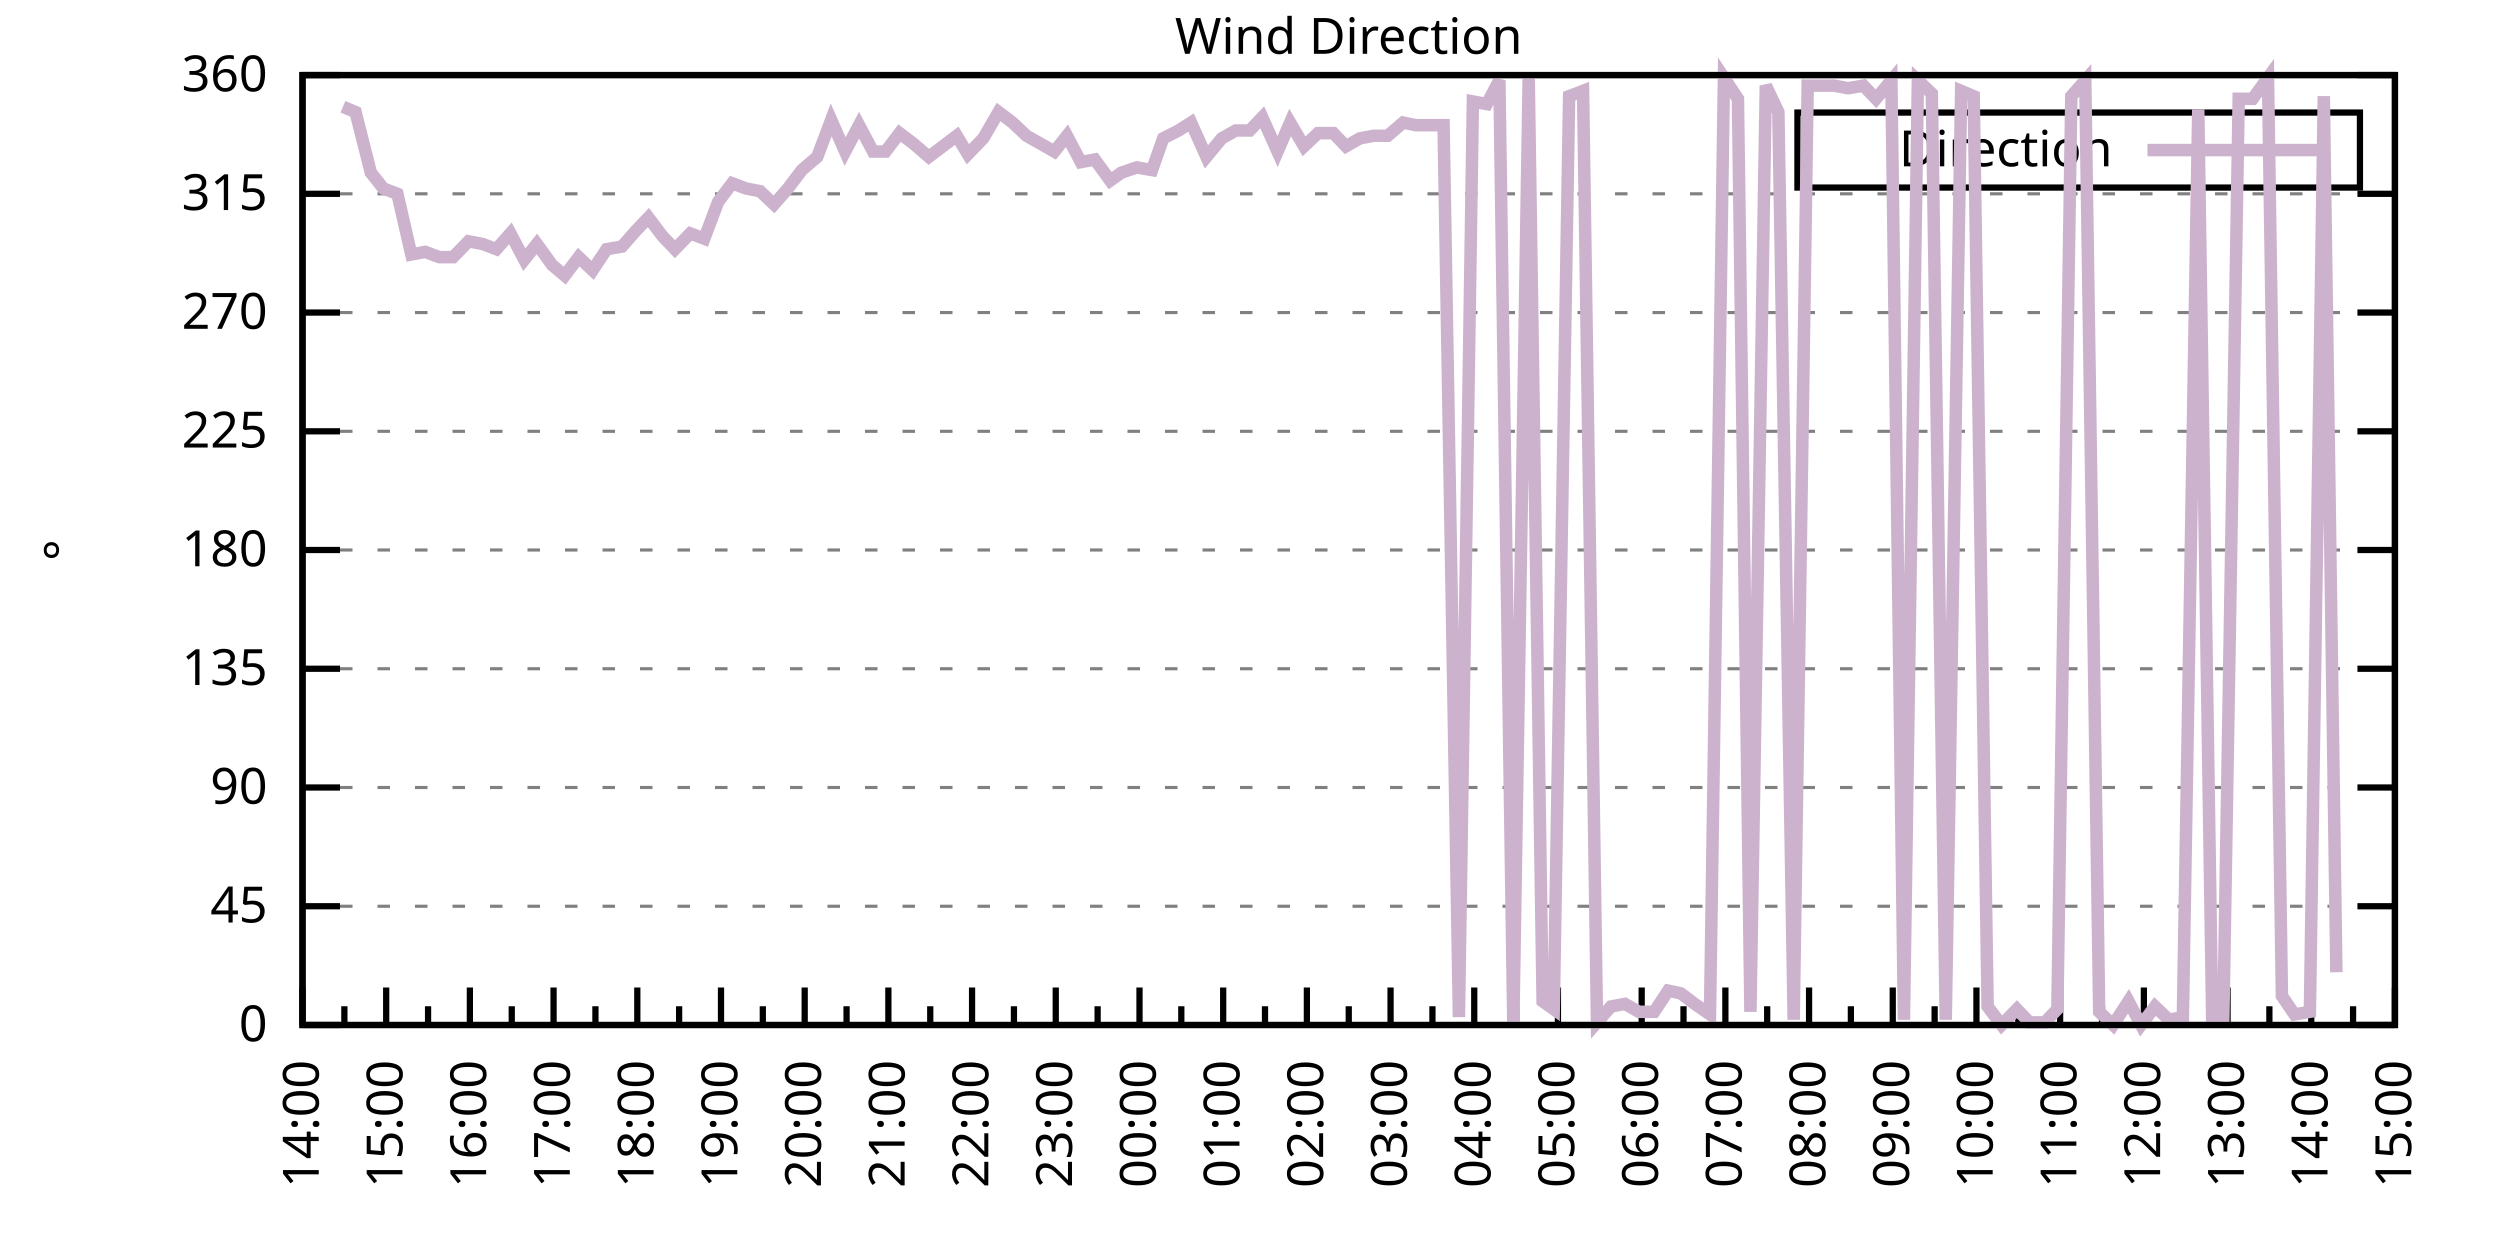
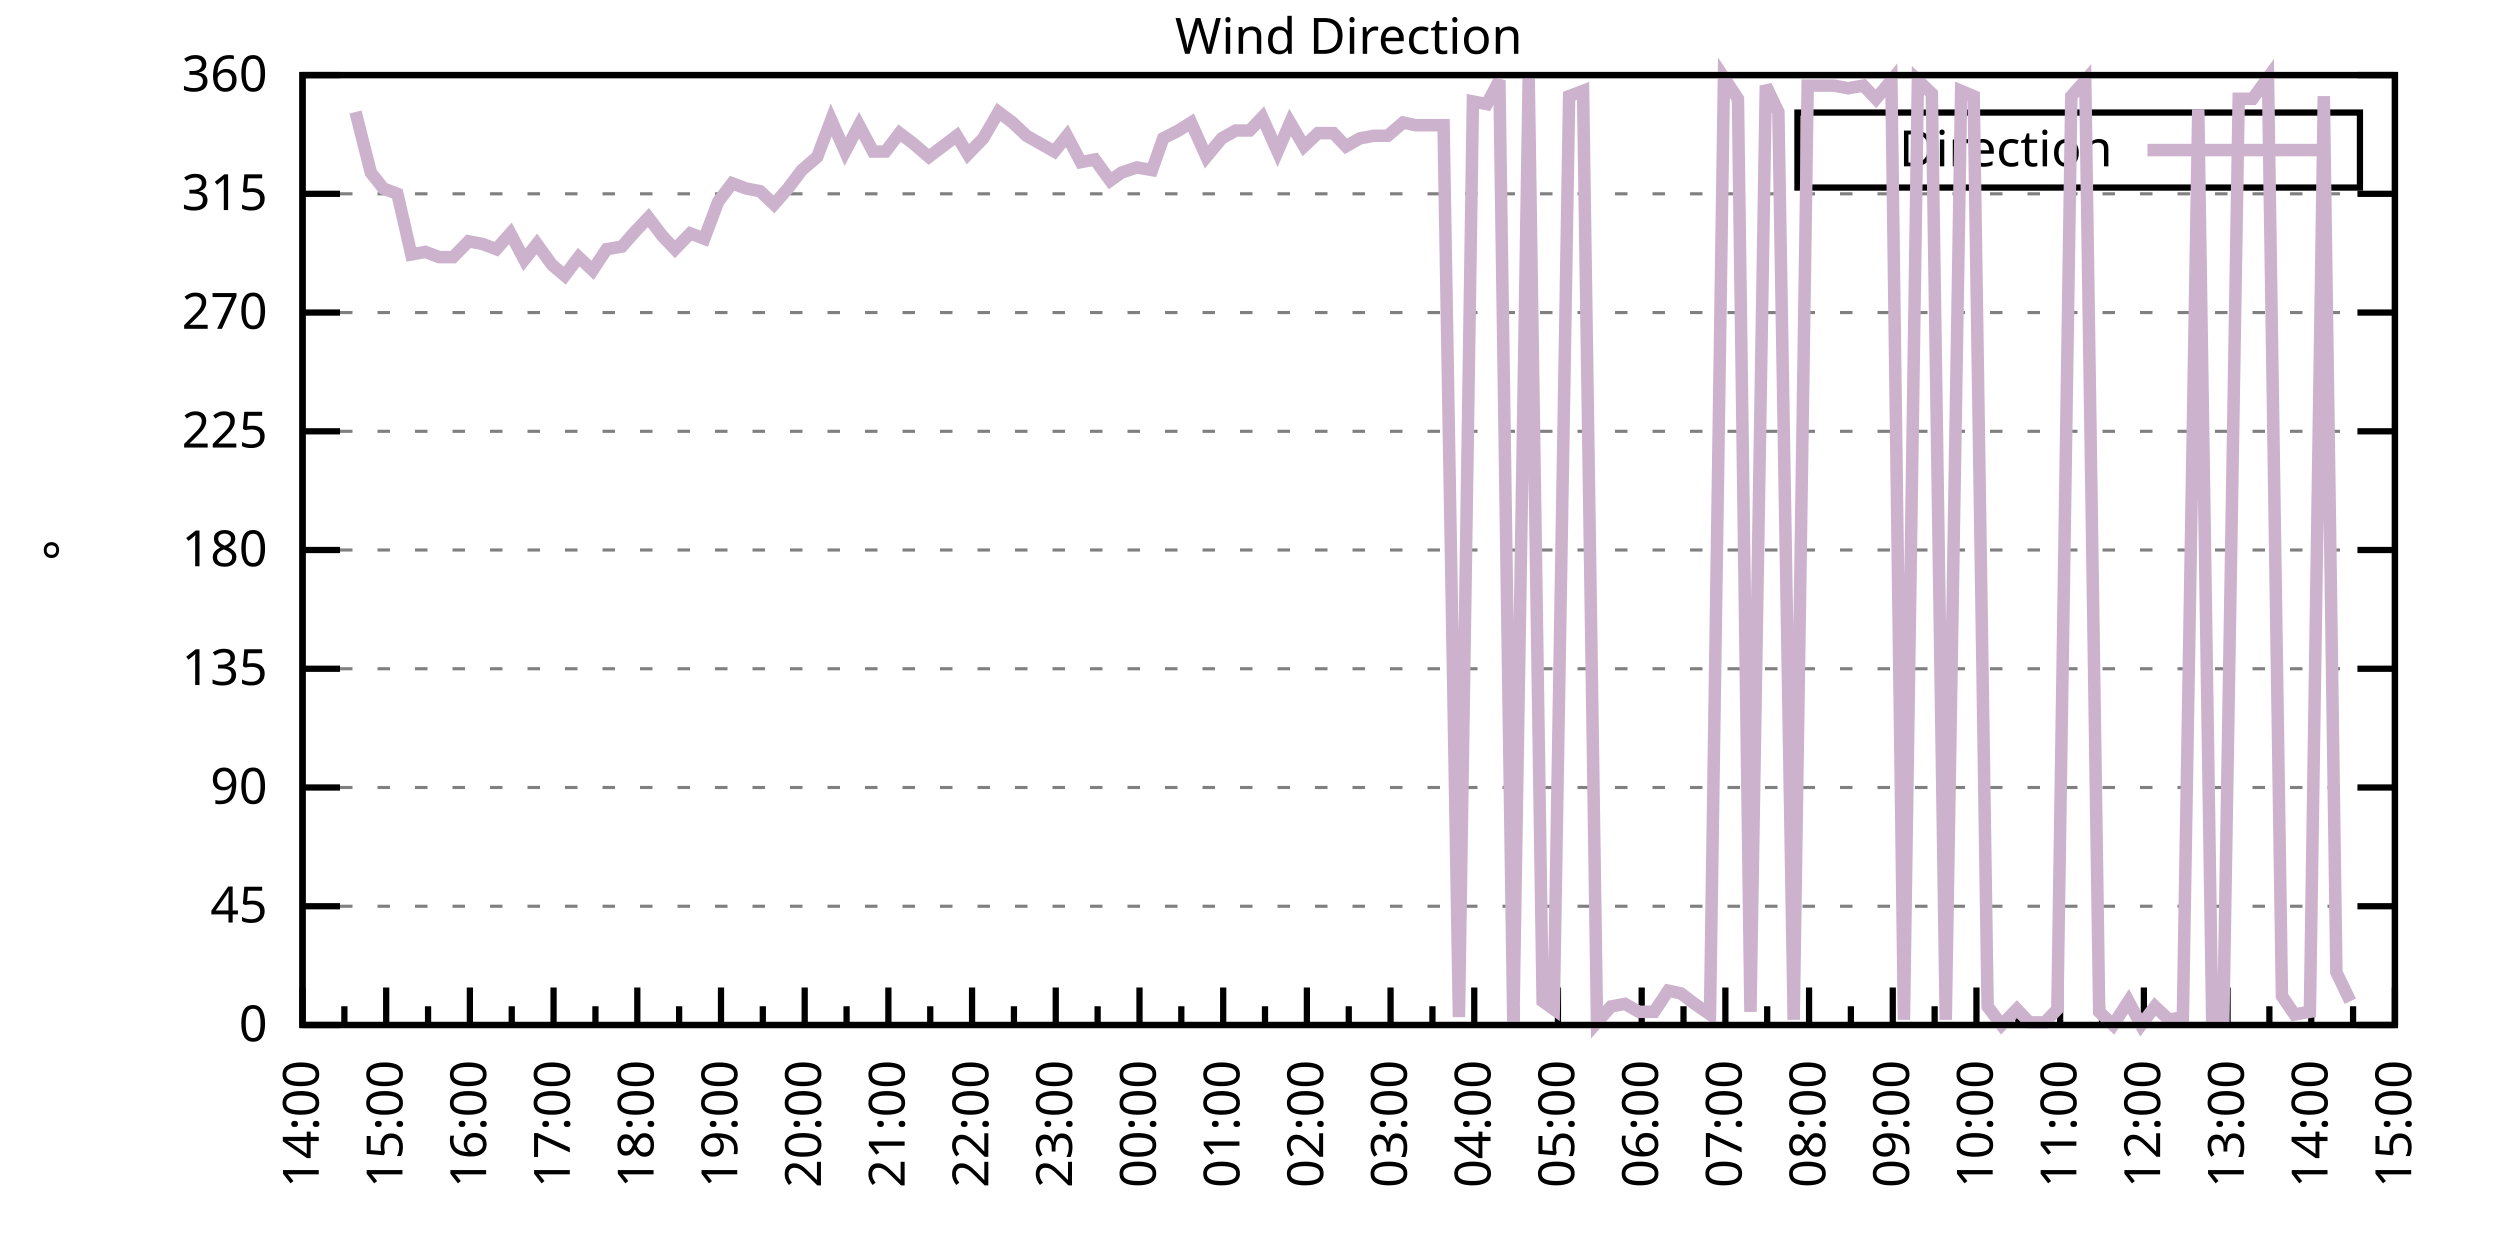
<svg xmlns="http://www.w3.org/2000/svg" xmlns:xlink="http://www.w3.org/1999/xlink" width="400" height="200" viewBox="0 0 400 200">
  <g id="gnuplot_canvas">
    <rect x="0" y="0" width="400" height="200" fill="none" />
    <defs>
      <circle id="gpDot" r="0.5" stroke-width="0.5" stroke="currentColor" />
      <path id="gpPt0" stroke-width="0.333" stroke="currentColor" d="M-1,0 h2 M0,-1 v2" />
      <path id="gpPt1" stroke-width="0.333" stroke="currentColor" d="M-1,-1 L1,1 M1,-1 L-1,1" />
      <path id="gpPt2" stroke-width="0.333" stroke="currentColor" d="M-1,0 L1,0 M0,-1 L0,1 M-1,-1 L1,1 M-1,1 L1,-1" />
      <rect id="gpPt3" stroke-width="0.333" stroke="currentColor" x="-1" y="-1" width="2" height="2" />
      <rect id="gpPt4" stroke-width="0.333" stroke="currentColor" fill="currentColor" x="-1" y="-1" width="2" height="2" />
      <circle id="gpPt5" stroke-width="0.333" stroke="currentColor" cx="0" cy="0" r="1" />
      <use xlink:href="#gpPt5" id="gpPt6" fill="currentColor" stroke="none" />
      <path id="gpPt7" stroke-width="0.333" stroke="currentColor" d="M0,-1.33 L-1.33,0.67 L1.33,0.67 z" />
      <use xlink:href="#gpPt7" id="gpPt8" fill="currentColor" stroke="none" />
      <use xlink:href="#gpPt7" id="gpPt9" stroke="currentColor" transform="rotate(180)" />
      <use xlink:href="#gpPt9" id="gpPt10" fill="currentColor" stroke="none" />
      <use xlink:href="#gpPt3" id="gpPt11" stroke="currentColor" transform="rotate(45)" />
      <use xlink:href="#gpPt11" id="gpPt12" fill="currentColor" stroke="none" />
      <path id="gpPt13" stroke-width="0.333" stroke="currentColor" d="M0,1.330 L1.265,0.411 L0.782,-1.067 L-0.782,-1.076 L-1.265,0.411 z" />
      <use xlink:href="#gpPt13" id="gpPt14" fill="currentColor" stroke="none" />
      <filter id="textbox" filterUnits="objectBoundingBox" x="0" y="0" height="1" width="1">
        <feFlood flood-color="white" flood-opacity="1" result="bgnd" />
        <feComposite in="SourceGraphic" in2="bgnd" operator="atop" />
      </filter>
      <filter id="greybox" filterUnits="objectBoundingBox" x="0" y="0" height="1" width="1">
        <feFlood flood-color="lightgrey" flood-opacity="1" result="grey" />
        <feComposite in="SourceGraphic" in2="grey" operator="atop" />
      </filter>
    </defs>
    <g fill="none" color="white" stroke="currentColor" stroke-width="1.00" stroke-linecap="butt" stroke-linejoin="miter">
</g>
    <g fill="none" color="black" stroke="currentColor" stroke-width="1.00" stroke-linecap="butt" stroke-linejoin="miter">
      <g stroke="none" shape-rendering="crispEdges">
        <polygon fill="rgb(255, 255, 255)" points="48.40,164.00 383.18,164.00 383.18,12.02 48.40,12.02 " />
      </g>
    </g>
    <g fill="none" color="black" stroke="currentColor" stroke-width="1.00" stroke-linecap="butt" stroke-linejoin="miter">
</g>
    <g fill="none" color="black" stroke="black" stroke-width="0.50" stroke-linecap="butt" stroke-linejoin="miter">
</g>
    <g fill="none" color="gray" stroke="currentColor" stroke-width="0.50" stroke-linecap="butt" stroke-linejoin="miter">
      <path stroke="gray" stroke-dasharray="2,4" class="gridline" d="M48.40,164.00 L383.19,164.00  " />
    </g>
    <g fill="none" color="gray" stroke="gray" stroke-width="1.00" stroke-linecap="butt" stroke-linejoin="miter">
</g>
    <g fill="none" color="black" stroke="currentColor" stroke-width="1.00" stroke-linecap="butt" stroke-linejoin="miter">
      <path stroke="black" d="M48.40,164.00 L54.40,164.00 M383.19,164.00 L377.19,164.00  " />
      <g transform="translate(42.80,166.60)" stroke="none" fill="black" font-family="Sans" font-size="8.00" text-anchor="end">
        <text>
          <tspan font-family="Sans"> 0</tspan>
        </text>
      </g>
    </g>
    <g fill="none" color="black" stroke="currentColor" stroke-width="1.00" stroke-linecap="butt" stroke-linejoin="miter">
</g>
    <g fill="none" color="black" stroke="black" stroke-width="0.50" stroke-linecap="butt" stroke-linejoin="miter">
</g>
    <g fill="none" color="gray" stroke="currentColor" stroke-width="0.50" stroke-linecap="butt" stroke-linejoin="miter">
      <path stroke="gray" stroke-dasharray="2,4" class="gridline" d="M48.40,145.00 L383.19,145.00  " />
    </g>
    <g fill="none" color="gray" stroke="gray" stroke-width="1.00" stroke-linecap="butt" stroke-linejoin="miter">
</g>
    <g fill="none" color="black" stroke="currentColor" stroke-width="1.00" stroke-linecap="butt" stroke-linejoin="miter">
      <path stroke="black" d="M48.40,145.00 L54.40,145.00 M383.19,145.00 L377.19,145.00  " />
      <g transform="translate(42.80,147.60)" stroke="none" fill="black" font-family="Sans" font-size="8.00" text-anchor="end">
        <text>
          <tspan font-family="Sans"> 45</tspan>
        </text>
      </g>
    </g>
    <g fill="none" color="black" stroke="currentColor" stroke-width="1.00" stroke-linecap="butt" stroke-linejoin="miter">
</g>
    <g fill="none" color="black" stroke="black" stroke-width="0.50" stroke-linecap="butt" stroke-linejoin="miter">
</g>
    <g fill="none" color="gray" stroke="currentColor" stroke-width="0.50" stroke-linecap="butt" stroke-linejoin="miter">
      <path stroke="gray" stroke-dasharray="2,4" class="gridline" d="M48.40,126.00 L383.19,126.00  " />
    </g>
    <g fill="none" color="gray" stroke="gray" stroke-width="1.00" stroke-linecap="butt" stroke-linejoin="miter">
</g>
    <g fill="none" color="black" stroke="currentColor" stroke-width="1.00" stroke-linecap="butt" stroke-linejoin="miter">
      <path stroke="black" d="M48.40,126.00 L54.40,126.00 M383.19,126.00 L377.19,126.00  " />
      <g transform="translate(42.80,128.60)" stroke="none" fill="black" font-family="Sans" font-size="8.00" text-anchor="end">
        <text>
          <tspan font-family="Sans"> 90</tspan>
        </text>
      </g>
    </g>
    <g fill="none" color="black" stroke="currentColor" stroke-width="1.00" stroke-linecap="butt" stroke-linejoin="miter">
</g>
    <g fill="none" color="black" stroke="black" stroke-width="0.50" stroke-linecap="butt" stroke-linejoin="miter">
</g>
    <g fill="none" color="gray" stroke="currentColor" stroke-width="0.50" stroke-linecap="butt" stroke-linejoin="miter">
      <path stroke="gray" stroke-dasharray="2,4" class="gridline" d="M48.40,107.00 L383.19,107.00  " />
    </g>
    <g fill="none" color="gray" stroke="gray" stroke-width="1.00" stroke-linecap="butt" stroke-linejoin="miter">
</g>
    <g fill="none" color="black" stroke="currentColor" stroke-width="1.00" stroke-linecap="butt" stroke-linejoin="miter">
      <path stroke="black" d="M48.40,107.00 L54.40,107.00 M383.19,107.00 L377.19,107.00  " />
      <g transform="translate(42.80,109.60)" stroke="none" fill="black" font-family="Sans" font-size="8.00" text-anchor="end">
        <text>
          <tspan font-family="Sans"> 135</tspan>
        </text>
      </g>
    </g>
    <g fill="none" color="black" stroke="currentColor" stroke-width="1.00" stroke-linecap="butt" stroke-linejoin="miter">
</g>
    <g fill="none" color="black" stroke="black" stroke-width="0.50" stroke-linecap="butt" stroke-linejoin="miter">
</g>
    <g fill="none" color="gray" stroke="currentColor" stroke-width="0.50" stroke-linecap="butt" stroke-linejoin="miter">
      <path stroke="gray" stroke-dasharray="2,4" class="gridline" d="M48.40,88.00 L383.19,88.00  " />
    </g>
    <g fill="none" color="gray" stroke="gray" stroke-width="1.00" stroke-linecap="butt" stroke-linejoin="miter">
</g>
    <g fill="none" color="black" stroke="currentColor" stroke-width="1.00" stroke-linecap="butt" stroke-linejoin="miter">
      <path stroke="black" d="M48.40,88.00 L54.40,88.00 M383.19,88.00 L377.19,88.00  " />
      <g transform="translate(42.80,90.60)" stroke="none" fill="black" font-family="Sans" font-size="8.00" text-anchor="end">
        <text>
          <tspan font-family="Sans"> 180</tspan>
        </text>
      </g>
    </g>
    <g fill="none" color="black" stroke="currentColor" stroke-width="1.00" stroke-linecap="butt" stroke-linejoin="miter">
</g>
    <g fill="none" color="black" stroke="black" stroke-width="0.50" stroke-linecap="butt" stroke-linejoin="miter">
</g>
    <g fill="none" color="gray" stroke="currentColor" stroke-width="0.50" stroke-linecap="butt" stroke-linejoin="miter">
      <path stroke="gray" stroke-dasharray="2,4" class="gridline" d="M48.40,69.01 L383.19,69.01  " />
    </g>
    <g fill="none" color="gray" stroke="gray" stroke-width="1.00" stroke-linecap="butt" stroke-linejoin="miter">
</g>
    <g fill="none" color="black" stroke="currentColor" stroke-width="1.00" stroke-linecap="butt" stroke-linejoin="miter">
      <path stroke="black" d="M48.40,69.01 L54.40,69.01 M383.19,69.01 L377.19,69.01  " />
      <g transform="translate(42.80,71.61)" stroke="none" fill="black" font-family="Sans" font-size="8.00" text-anchor="end">
        <text>
          <tspan font-family="Sans"> 225</tspan>
        </text>
      </g>
    </g>
    <g fill="none" color="black" stroke="currentColor" stroke-width="1.00" stroke-linecap="butt" stroke-linejoin="miter">
</g>
    <g fill="none" color="black" stroke="black" stroke-width="0.50" stroke-linecap="butt" stroke-linejoin="miter">
</g>
    <g fill="none" color="gray" stroke="currentColor" stroke-width="0.50" stroke-linecap="butt" stroke-linejoin="miter">
      <path stroke="gray" stroke-dasharray="2,4" class="gridline" d="M48.40,50.01 L383.19,50.01  " />
    </g>
    <g fill="none" color="gray" stroke="gray" stroke-width="1.00" stroke-linecap="butt" stroke-linejoin="miter">
</g>
    <g fill="none" color="black" stroke="currentColor" stroke-width="1.00" stroke-linecap="butt" stroke-linejoin="miter">
      <path stroke="black" d="M48.40,50.01 L54.40,50.01 M383.19,50.01 L377.19,50.01  " />
      <g transform="translate(42.80,52.61)" stroke="none" fill="black" font-family="Sans" font-size="8.00" text-anchor="end">
        <text>
          <tspan font-family="Sans"> 270</tspan>
        </text>
      </g>
    </g>
    <g fill="none" color="black" stroke="currentColor" stroke-width="1.00" stroke-linecap="butt" stroke-linejoin="miter">
</g>
    <g fill="none" color="black" stroke="black" stroke-width="0.50" stroke-linecap="butt" stroke-linejoin="miter">
</g>
    <g fill="none" color="gray" stroke="currentColor" stroke-width="0.50" stroke-linecap="butt" stroke-linejoin="miter">
      <path stroke="gray" stroke-dasharray="2,4" class="gridline" d="M48.40,31.01 L383.19,31.01  " />
    </g>
    <g fill="none" color="gray" stroke="gray" stroke-width="1.00" stroke-linecap="butt" stroke-linejoin="miter">
</g>
    <g fill="none" color="black" stroke="currentColor" stroke-width="1.00" stroke-linecap="butt" stroke-linejoin="miter">
      <path stroke="black" d="M48.40,31.01 L54.40,31.01 M383.19,31.01 L377.19,31.01  " />
      <g transform="translate(42.80,33.61)" stroke="none" fill="black" font-family="Sans" font-size="8.00" text-anchor="end">
        <text>
          <tspan font-family="Sans"> 315</tspan>
        </text>
      </g>
    </g>
    <g fill="none" color="black" stroke="currentColor" stroke-width="1.00" stroke-linecap="butt" stroke-linejoin="miter">
</g>
    <g fill="none" color="black" stroke="black" stroke-width="0.50" stroke-linecap="butt" stroke-linejoin="miter">
</g>
    <g fill="none" color="gray" stroke="currentColor" stroke-width="0.50" stroke-linecap="butt" stroke-linejoin="miter">
      <path stroke="gray" stroke-dasharray="2,4" class="gridline" d="M48.40,12.01 L383.19,12.01  " />
    </g>
    <g fill="none" color="gray" stroke="gray" stroke-width="1.00" stroke-linecap="butt" stroke-linejoin="miter">
</g>
    <g fill="none" color="black" stroke="currentColor" stroke-width="1.00" stroke-linecap="butt" stroke-linejoin="miter">
      <path stroke="black" d="M48.40,12.01 L54.40,12.01 M383.19,12.01 L377.19,12.01  " />
      <g transform="translate(42.80,14.61)" stroke="none" fill="black" font-family="Sans" font-size="8.00" text-anchor="end">
        <text>
          <tspan font-family="Sans"> 360</tspan>
        </text>
      </g>
    </g>
    <g fill="none" color="black" stroke="currentColor" stroke-width="1.00" stroke-linecap="butt" stroke-linejoin="miter">
      <path stroke="black" d="M48.40,164.00 L48.40,158.00  " />
      <g transform="translate(51.00,169.60) rotate(270)" stroke="none" fill="black" font-family="Sans" font-size="8.00" text-anchor="end">
        <text>
          <tspan font-family="Sans">14:00</tspan>
        </text>
      </g>
    </g>
    <g fill="none" color="black" stroke="currentColor" stroke-width="1.00" stroke-linecap="butt" stroke-linejoin="miter">
      <path stroke="black" d="M55.10,164.00 L55.10,161.00 M61.79,164.00 L61.79,158.00  " />
      <g transform="translate(64.39,169.60) rotate(270)" stroke="none" fill="black" font-family="Sans" font-size="8.00" text-anchor="end">
        <text>
          <tspan font-family="Sans">15:00</tspan>
        </text>
      </g>
    </g>
    <g fill="none" color="black" stroke="currentColor" stroke-width="1.00" stroke-linecap="butt" stroke-linejoin="miter">
      <path stroke="black" d="M68.49,164.00 L68.49,161.00 M75.18,164.00 L75.18,158.00  " />
      <g transform="translate(77.78,169.60) rotate(270)" stroke="none" fill="black" font-family="Sans" font-size="8.00" text-anchor="end">
        <text>
          <tspan font-family="Sans">16:00</tspan>
        </text>
      </g>
    </g>
    <g fill="none" color="black" stroke="currentColor" stroke-width="1.00" stroke-linecap="butt" stroke-linejoin="miter">
      <path stroke="black" d="M81.88,164.00 L81.88,161.00 M88.57,164.00 L88.57,158.00  " />
      <g transform="translate(91.17,169.60) rotate(270)" stroke="none" fill="black" font-family="Sans" font-size="8.00" text-anchor="end">
        <text>
          <tspan font-family="Sans">17:00</tspan>
        </text>
      </g>
    </g>
    <g fill="none" color="black" stroke="currentColor" stroke-width="1.00" stroke-linecap="butt" stroke-linejoin="miter">
      <path stroke="black" d="M95.27,164.00 L95.27,161.00 M101.97,164.00 L101.97,158.00  " />
      <g transform="translate(104.57,169.60) rotate(270)" stroke="none" fill="black" font-family="Sans" font-size="8.00" text-anchor="end">
        <text>
          <tspan font-family="Sans">18:00</tspan>
        </text>
      </g>
    </g>
    <g fill="none" color="black" stroke="currentColor" stroke-width="1.00" stroke-linecap="butt" stroke-linejoin="miter">
      <path stroke="black" d="M108.66,164.00 L108.66,161.00 M115.36,164.00 L115.36,158.00  " />
      <g transform="translate(117.96,169.60) rotate(270)" stroke="none" fill="black" font-family="Sans" font-size="8.00" text-anchor="end">
        <text>
          <tspan font-family="Sans">19:00</tspan>
        </text>
      </g>
    </g>
    <g fill="none" color="black" stroke="currentColor" stroke-width="1.00" stroke-linecap="butt" stroke-linejoin="miter">
      <path stroke="black" d="M122.05,164.00 L122.05,161.00 M128.75,164.00 L128.75,158.00  " />
      <g transform="translate(131.35,169.60) rotate(270)" stroke="none" fill="black" font-family="Sans" font-size="8.00" text-anchor="end">
        <text>
          <tspan font-family="Sans">20:00</tspan>
        </text>
      </g>
    </g>
    <g fill="none" color="black" stroke="currentColor" stroke-width="1.00" stroke-linecap="butt" stroke-linejoin="miter">
      <path stroke="black" d="M135.45,164.00 L135.45,161.00 M142.14,164.00 L142.14,158.00  " />
      <g transform="translate(144.74,169.60) rotate(270)" stroke="none" fill="black" font-family="Sans" font-size="8.00" text-anchor="end">
        <text>
          <tspan font-family="Sans">21:00</tspan>
        </text>
      </g>
    </g>
    <g fill="none" color="black" stroke="currentColor" stroke-width="1.00" stroke-linecap="butt" stroke-linejoin="miter">
      <path stroke="black" d="M148.84,164.00 L148.84,161.00 M155.53,164.00 L155.53,158.00  " />
      <g transform="translate(158.13,169.60) rotate(270)" stroke="none" fill="black" font-family="Sans" font-size="8.00" text-anchor="end">
        <text>
          <tspan font-family="Sans">22:00</tspan>
        </text>
      </g>
    </g>
    <g fill="none" color="black" stroke="currentColor" stroke-width="1.00" stroke-linecap="butt" stroke-linejoin="miter">
      <path stroke="black" d="M162.23,164.00 L162.23,161.00 M168.92,164.00 L168.92,158.00  " />
      <g transform="translate(171.52,169.60) rotate(270)" stroke="none" fill="black" font-family="Sans" font-size="8.00" text-anchor="end">
        <text>
          <tspan font-family="Sans">23:00</tspan>
        </text>
      </g>
    </g>
    <g fill="none" color="black" stroke="currentColor" stroke-width="1.00" stroke-linecap="butt" stroke-linejoin="miter">
      <path stroke="black" d="M175.62,164.00 L175.62,161.00 M182.32,164.00 L182.32,158.00  " />
      <g transform="translate(184.92,169.60) rotate(270)" stroke="none" fill="black" font-family="Sans" font-size="8.00" text-anchor="end">
        <text>
          <tspan font-family="Sans">00:00</tspan>
        </text>
      </g>
    </g>
    <g fill="none" color="black" stroke="currentColor" stroke-width="1.00" stroke-linecap="butt" stroke-linejoin="miter">
      <path stroke="black" d="M189.01,164.00 L189.01,161.00 M195.71,164.00 L195.71,158.00  " />
      <g transform="translate(198.31,169.60) rotate(270)" stroke="none" fill="black" font-family="Sans" font-size="8.00" text-anchor="end">
        <text>
          <tspan font-family="Sans">01:00</tspan>
        </text>
      </g>
    </g>
    <g fill="none" color="black" stroke="currentColor" stroke-width="1.00" stroke-linecap="butt" stroke-linejoin="miter">
      <path stroke="black" d="M202.40,164.00 L202.40,161.00 M209.10,164.00 L209.10,158.00  " />
      <g transform="translate(211.70,169.60) rotate(270)" stroke="none" fill="black" font-family="Sans" font-size="8.00" text-anchor="end">
        <text>
          <tspan font-family="Sans">02:00</tspan>
        </text>
      </g>
    </g>
    <g fill="none" color="black" stroke="currentColor" stroke-width="1.00" stroke-linecap="butt" stroke-linejoin="miter">
      <path stroke="black" d="M215.80,164.00 L215.80,161.00 M222.49,164.00 L222.49,158.00  " />
      <g transform="translate(225.09,169.60) rotate(270)" stroke="none" fill="black" font-family="Sans" font-size="8.00" text-anchor="end">
        <text>
          <tspan font-family="Sans">03:00</tspan>
        </text>
      </g>
    </g>
    <g fill="none" color="black" stroke="currentColor" stroke-width="1.00" stroke-linecap="butt" stroke-linejoin="miter">
      <path stroke="black" d="M229.19,164.00 L229.19,161.00 M235.88,164.00 L235.88,158.00  " />
      <g transform="translate(238.48,169.60) rotate(270)" stroke="none" fill="black" font-family="Sans" font-size="8.00" text-anchor="end">
        <text>
          <tspan font-family="Sans">04:00</tspan>
        </text>
      </g>
    </g>
    <g fill="none" color="black" stroke="currentColor" stroke-width="1.00" stroke-linecap="butt" stroke-linejoin="miter">
      <path stroke="black" d="M242.58,164.00 L242.58,161.00 M249.27,164.00 L249.27,158.00  " />
      <g transform="translate(251.87,169.60) rotate(270)" stroke="none" fill="black" font-family="Sans" font-size="8.00" text-anchor="end">
        <text>
          <tspan font-family="Sans">05:00</tspan>
        </text>
      </g>
    </g>
    <g fill="none" color="black" stroke="currentColor" stroke-width="1.00" stroke-linecap="butt" stroke-linejoin="miter">
      <path stroke="black" d="M255.97,164.00 L255.97,161.00 M262.67,164.00 L262.67,158.00  " />
      <g transform="translate(265.27,169.60) rotate(270)" stroke="none" fill="black" font-family="Sans" font-size="8.00" text-anchor="end">
        <text>
          <tspan font-family="Sans">06:00</tspan>
        </text>
      </g>
    </g>
    <g fill="none" color="black" stroke="currentColor" stroke-width="1.00" stroke-linecap="butt" stroke-linejoin="miter">
      <path stroke="black" d="M269.36,164.00 L269.36,161.00 M276.06,164.00 L276.06,158.00  " />
      <g transform="translate(278.66,169.60) rotate(270)" stroke="none" fill="black" font-family="Sans" font-size="8.00" text-anchor="end">
        <text>
          <tspan font-family="Sans">07:00</tspan>
        </text>
      </g>
    </g>
    <g fill="none" color="black" stroke="currentColor" stroke-width="1.00" stroke-linecap="butt" stroke-linejoin="miter">
      <path stroke="black" d="M282.75,164.00 L282.75,161.00 M289.45,164.00 L289.45,158.00  " />
      <g transform="translate(292.05,169.60) rotate(270)" stroke="none" fill="black" font-family="Sans" font-size="8.00" text-anchor="end">
        <text>
          <tspan font-family="Sans">08:00</tspan>
        </text>
      </g>
    </g>
    <g fill="none" color="black" stroke="currentColor" stroke-width="1.00" stroke-linecap="butt" stroke-linejoin="miter">
      <path stroke="black" d="M296.14,164.00 L296.14,161.00 M302.84,164.00 L302.84,158.00  " />
      <g transform="translate(305.44,169.60) rotate(270)" stroke="none" fill="black" font-family="Sans" font-size="8.00" text-anchor="end">
        <text>
          <tspan font-family="Sans">09:00</tspan>
        </text>
      </g>
    </g>
    <g fill="none" color="black" stroke="currentColor" stroke-width="1.00" stroke-linecap="butt" stroke-linejoin="miter">
      <path stroke="black" d="M309.54,164.00 L309.54,161.00 M316.23,164.00 L316.23,158.00  " />
      <g transform="translate(318.83,169.60) rotate(270)" stroke="none" fill="black" font-family="Sans" font-size="8.00" text-anchor="end">
        <text>
          <tspan font-family="Sans">10:00</tspan>
        </text>
      </g>
    </g>
    <g fill="none" color="black" stroke="currentColor" stroke-width="1.00" stroke-linecap="butt" stroke-linejoin="miter">
      <path stroke="black" d="M322.93,164.00 L322.93,161.00 M329.62,164.00 L329.62,158.00  " />
      <g transform="translate(332.22,169.60) rotate(270)" stroke="none" fill="black" font-family="Sans" font-size="8.00" text-anchor="end">
        <text>
          <tspan font-family="Sans">11:00</tspan>
        </text>
      </g>
    </g>
    <g fill="none" color="black" stroke="currentColor" stroke-width="1.00" stroke-linecap="butt" stroke-linejoin="miter">
      <path stroke="black" d="M336.32,164.00 L336.32,161.00 M343.02,164.00 L343.02,158.00  " />
      <g transform="translate(345.62,169.60) rotate(270)" stroke="none" fill="black" font-family="Sans" font-size="8.00" text-anchor="end">
        <text>
          <tspan font-family="Sans">12:00</tspan>
        </text>
      </g>
    </g>
    <g fill="none" color="black" stroke="currentColor" stroke-width="1.00" stroke-linecap="butt" stroke-linejoin="miter">
      <path stroke="black" d="M349.71,164.00 L349.71,161.00 M356.41,164.00 L356.41,158.00  " />
      <g transform="translate(359.01,169.60) rotate(270)" stroke="none" fill="black" font-family="Sans" font-size="8.00" text-anchor="end">
        <text>
          <tspan font-family="Sans">13:00</tspan>
        </text>
      </g>
    </g>
    <g fill="none" color="black" stroke="currentColor" stroke-width="1.00" stroke-linecap="butt" stroke-linejoin="miter">
      <path stroke="black" d="M363.10,164.00 L363.10,161.00 M369.80,164.00 L369.80,158.00  " />
      <g transform="translate(372.40,169.60) rotate(270)" stroke="none" fill="black" font-family="Sans" font-size="8.00" text-anchor="end">
        <text>
          <tspan font-family="Sans">14:00</tspan>
        </text>
      </g>
    </g>
    <g fill="none" color="black" stroke="currentColor" stroke-width="1.00" stroke-linecap="butt" stroke-linejoin="miter">
      <path stroke="black" d="M376.49,164.00 L376.49,161.00 M383.19,164.00 L383.19,158.00  " />
      <g transform="translate(385.79,169.60) rotate(270)" stroke="none" fill="black" font-family="Sans" font-size="8.00" text-anchor="end">
        <text>
          <tspan font-family="Sans">15:00</tspan>
        </text>
      </g>
    </g>
    <g fill="none" color="black" stroke="currentColor" stroke-width="1.00" stroke-linecap="butt" stroke-linejoin="miter">
</g>
    <g fill="none" color="black" stroke="currentColor" stroke-width="1.00" stroke-linecap="butt" stroke-linejoin="miter">
      <path stroke="black" d="M48.40,12.01 L48.40,164.00 L383.19,164.00 L383.19,12.01 L48.40,12.01 Z  " />
    </g>
    <g fill="none" color="black" stroke="currentColor" stroke-width="1.00" stroke-linecap="butt" stroke-linejoin="miter">
      <g transform="translate(12.80,88.01) rotate(270)" stroke="none" fill="black" font-family="Sans" font-size="8.00" text-anchor="middle">
        <text>
          <tspan font-family="Sans">°</tspan>
        </text>
      </g>
    </g>
    <g fill="none" color="black" stroke="currentColor" stroke-width="1.00" stroke-linecap="butt" stroke-linejoin="miter">
</g>
    <g fill="none" color="black" stroke="currentColor" stroke-width="1.00" stroke-linecap="butt" stroke-linejoin="miter">
      <path stroke="black" d="M287.59,30.01 L287.59,18.01 L377.59,18.01 L377.59,30.01 L287.59,30.01 Z  " />
    </g>
    <g id="Wind_direction_plot_1">
      <g fill="none" color="white" stroke="black" stroke-width="2.00" stroke-linecap="butt" stroke-linejoin="miter">
</g>
      <g fill="none" color="black" stroke="currentColor" stroke-width="2.00" stroke-linecap="butt" stroke-linejoin="miter">
        <g transform="translate(337.99,26.61)" stroke="none" fill="black" font-family="Sans" font-size="8.00" text-anchor="end">
          <text>
            <tspan font-family="Sans">Direction</tspan>
          </text>
        </g>
      </g>
      <g fill="none" color="black" stroke="currentColor" stroke-width="2.00" stroke-linecap="butt" stroke-linejoin="miter">
-         <path stroke="rgb(204, 178, 204)" d="M343.59,24.01 L371.99,24.01 M54.87,17.08 L56.88,17.92 L59.34,27.63 L61.35,30.16 L63.58,31.01 L65.81,40.72   L68.04,40.30 L70.27,41.14 L72.50,41.14 L74.96,38.61 L77.19,39.03 L79.42,39.87 L81.66,37.34 L83.89,41.56   L85.90,39.03 L88.35,42.41 L90.36,44.10 L92.59,41.14 L94.82,43.25 L97.06,39.87 L99.51,39.45 L101.74,36.92   L103.75,34.81 L105.98,37.76 L107.99,39.87 L110.45,37.34 L112.68,38.19 L114.91,32.28 L117.14,29.32 L119.38,30.16   L121.61,30.59 L123.84,32.70 L126.07,30.16 L128.30,27.21 L130.76,25.10 L132.99,19.19 L135.22,24.25 L137.45,20.03   L139.69,24.25 L141.69,24.25 L143.93,21.30 L146.16,22.99 L148.61,25.10 L150.85,23.41 L153.08,21.72 L154.86,24.68   L157.32,22.14 L159.77,17.92 L162.01,19.61 L164.24,21.72 L168.70,24.25 L170.71,21.72 L172.94,25.94 L175.17,25.52   L177.63,28.90 L179.41,27.63 L181.87,26.79 L184.32,27.21 L186.11,22.14 L188.57,20.88 L190.57,19.61 L193.03,25.10   L195.48,22.14 L197.72,20.88 L199.95,20.88 L201.96,18.77 L204.41,24.25 L206.42,19.61 L208.65,23.41 L210.88,21.30   L213.34,21.30 L215.35,23.41 L217.58,22.14 L219.81,21.72 L222.04,21.72 L224.50,19.61 L226.51,20.03 L228.96,20.03   L230.97,20.03 L233.43,162.73 L235.66,16.23 L237.89,16.65 L239.90,12.85 L242.13,164.00 L244.59,12.43 L246.82,160.20   L248.60,161.47 L251.06,15.39 L253.29,14.54 L255.52,163.58 L257.76,161.04 L259.99,160.62 L262.22,161.89 L264.67,161.89   L266.91,158.51 L268.92,158.93 L271.15,160.62 L273.60,162.31 L275.83,12.43 L278.07,15.81 L280.07,161.89 L282.53,13.70   L284.54,17.92 L286.99,163.16 L289.23,13.70 L291.23,13.70 L293.47,13.70 L295.70,14.12 L298.15,13.70 L300.16,15.81   L302.62,12.85 L304.63,163.16 L306.86,12.85 L309.09,14.97 L311.32,163.16 L313.78,14.54 L315.79,15.39 L318.02,161.04   L320.25,164.00 L322.70,161.47 L324.71,163.58 L327.17,163.58 L329.18,161.47 L331.41,15.39 L333.64,12.85 L335.87,161.89   L338.10,164.00 L340.56,160.20 L342.57,164.00 L344.80,161.04 L347.03,163.16 L349.26,162.73 L351.72,17.50 L353.95,163.16   L355.74,162.73 L358.19,15.81 L360.42,15.81 L362.88,12.43 L365.11,159.36 L367.12,162.31 L369.58,161.89 L371.81,15.39   L373.82,155.56  " />
+         <path stroke="rgb(204, 178, 204)" d="M343.59,24.01 L371.99,24.01 M56.88,17.92 L59.34,27.63 L61.35,30.16 L63.58,31.01 L65.81,40.72 L68.04,40.30   L70.27,41.14 L72.50,41.14 L74.96,38.61 L77.19,39.03 L79.42,39.87 L81.66,37.34 L83.89,41.56 L85.90,39.03   L88.35,42.41 L90.36,44.10 L92.59,41.14 L94.82,43.25 L97.06,39.87 L99.51,39.45 L101.74,36.92 L103.75,34.81   L105.98,37.76 L107.99,39.87 L110.45,37.34 L112.68,38.19 L114.91,32.28 L117.14,29.32 L119.38,30.16 L121.61,30.59   L123.84,32.70 L126.07,30.16 L128.30,27.21 L130.76,25.10 L132.99,19.19 L135.22,24.25 L137.45,20.03 L139.69,24.25   L141.69,24.25 L143.93,21.30 L146.16,22.99 L148.61,25.10 L150.85,23.41 L153.08,21.72 L154.86,24.68 L157.32,22.14   L159.77,17.92 L162.01,19.61 L164.24,21.72 L168.70,24.25 L170.71,21.72 L172.94,25.94 L175.17,25.52 L177.63,28.90   L179.41,27.63 L181.87,26.79 L184.32,27.21 L186.11,22.14 L188.57,20.88 L190.57,19.61 L193.03,25.10 L195.48,22.14   L197.72,20.88 L199.95,20.88 L201.96,18.77 L204.41,24.25 L206.42,19.61 L208.65,23.41 L210.88,21.30 L213.34,21.30   L215.35,23.41 L217.58,22.14 L219.81,21.72 L222.04,21.72 L224.50,19.61 L226.51,20.03 L228.96,20.03 L230.97,20.03   L233.43,162.73 L235.66,16.23 L237.89,16.65 L239.90,12.85 L242.13,164.00 L244.59,12.43 L246.82,160.20 L248.60,161.47   L251.06,15.39 L253.29,14.54 L255.52,163.58 L257.76,161.04 L259.99,160.62 L262.22,161.89 L264.67,161.89 L266.91,158.51   L268.92,158.93 L271.15,160.62 L273.60,162.31 L275.83,12.43 L278.07,15.81 L280.07,161.89 L282.53,13.70 L284.54,17.92   L286.99,163.16 L289.23,13.70 L291.23,13.70 L293.47,13.70 L295.70,14.12 L298.15,13.70 L300.16,15.81 L302.62,12.85   L304.63,163.16 L306.86,12.85 L309.09,14.97 L311.32,163.16 L313.78,14.54 L315.79,15.39 L318.02,161.04 L320.25,164.00   L322.70,161.47 L324.71,163.58 L327.17,163.58 L329.18,161.47 L331.41,15.39 L333.64,12.85 L335.87,161.89 L338.10,164.00   L340.56,160.20 L342.57,164.00 L344.80,161.04 L347.03,163.16 L349.26,162.73 L351.72,17.50 L353.95,163.16 L355.74,162.73   L358.19,15.81 L360.42,15.81 L362.88,12.43 L365.11,159.36 L367.12,162.31 L369.58,161.89 L371.81,15.39 L373.82,155.56   L376.05,160.20  " />
      </g>
    </g>
    <g fill="none" color="black" stroke="currentColor" stroke-width="2.00" stroke-linecap="butt" stroke-linejoin="miter">
</g>
    <g fill="none" color="black" stroke="black" stroke-width="1.00" stroke-linecap="butt" stroke-linejoin="miter">
</g>
    <g fill="none" color="black" stroke="currentColor" stroke-width="1.00" stroke-linecap="butt" stroke-linejoin="miter">
      <path stroke="black" d="M48.40,12.01 L48.40,164.00 L383.19,164.00 L383.19,12.01 L48.40,12.01 Z  " />
    </g>
    <g fill="none" color="black" stroke="currentColor" stroke-width="1.00" stroke-linecap="butt" stroke-linejoin="miter">
      <g transform="translate(215.79,8.61)" stroke="none" fill="black" font-family="Sans" font-size="8.00" text-anchor="middle">
        <text>
          <tspan font-family="Sans">Wind Direction</tspan>
        </text>
      </g>
    </g>
    <g fill="none" color="black" stroke="currentColor" stroke-width="1.00" stroke-linecap="butt" stroke-linejoin="miter">
</g>
  </g>
</svg>
